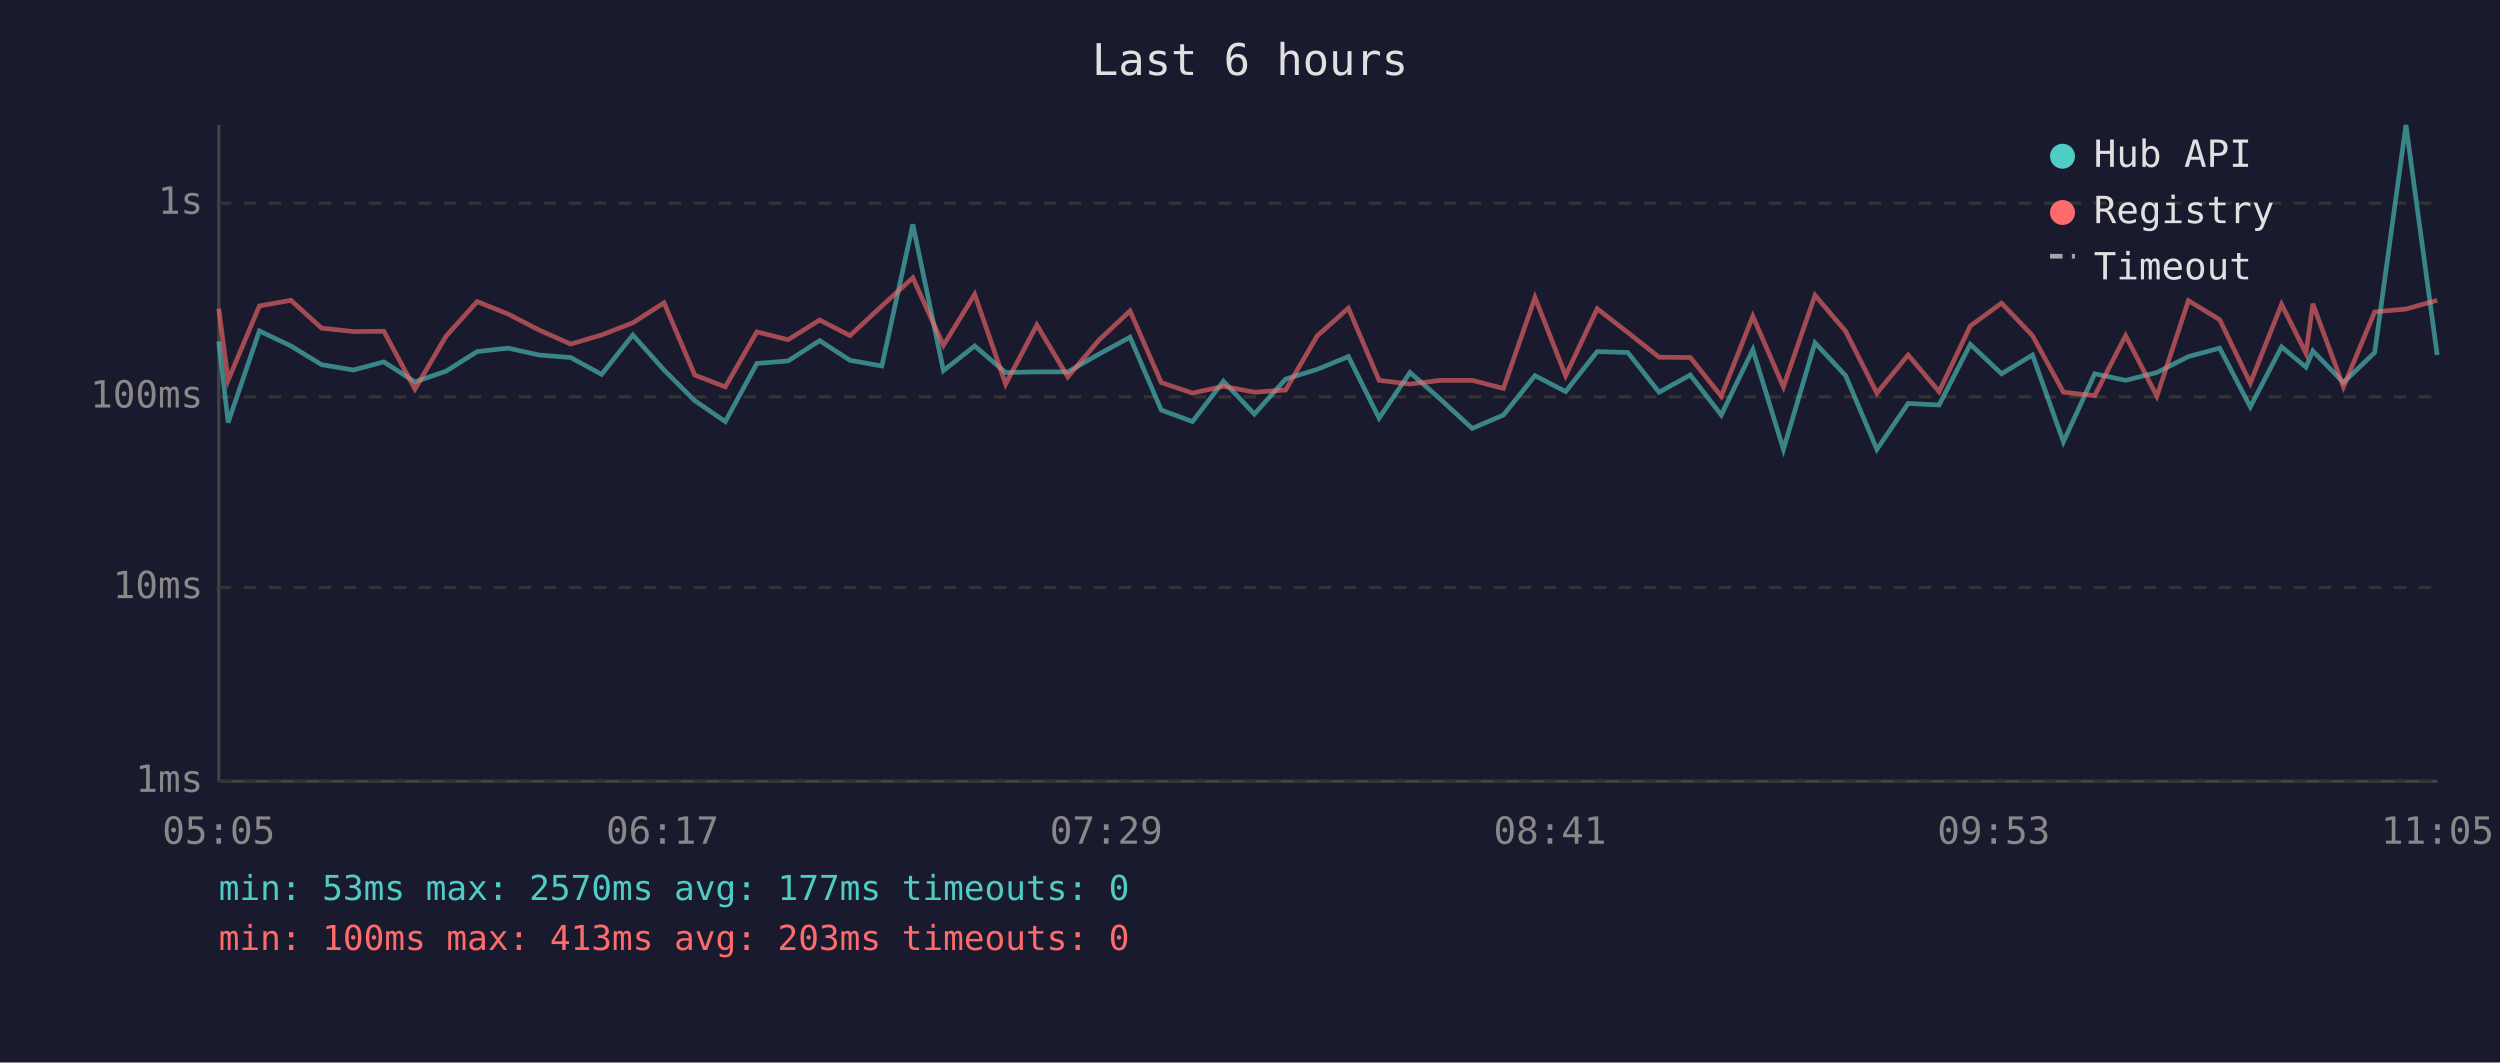
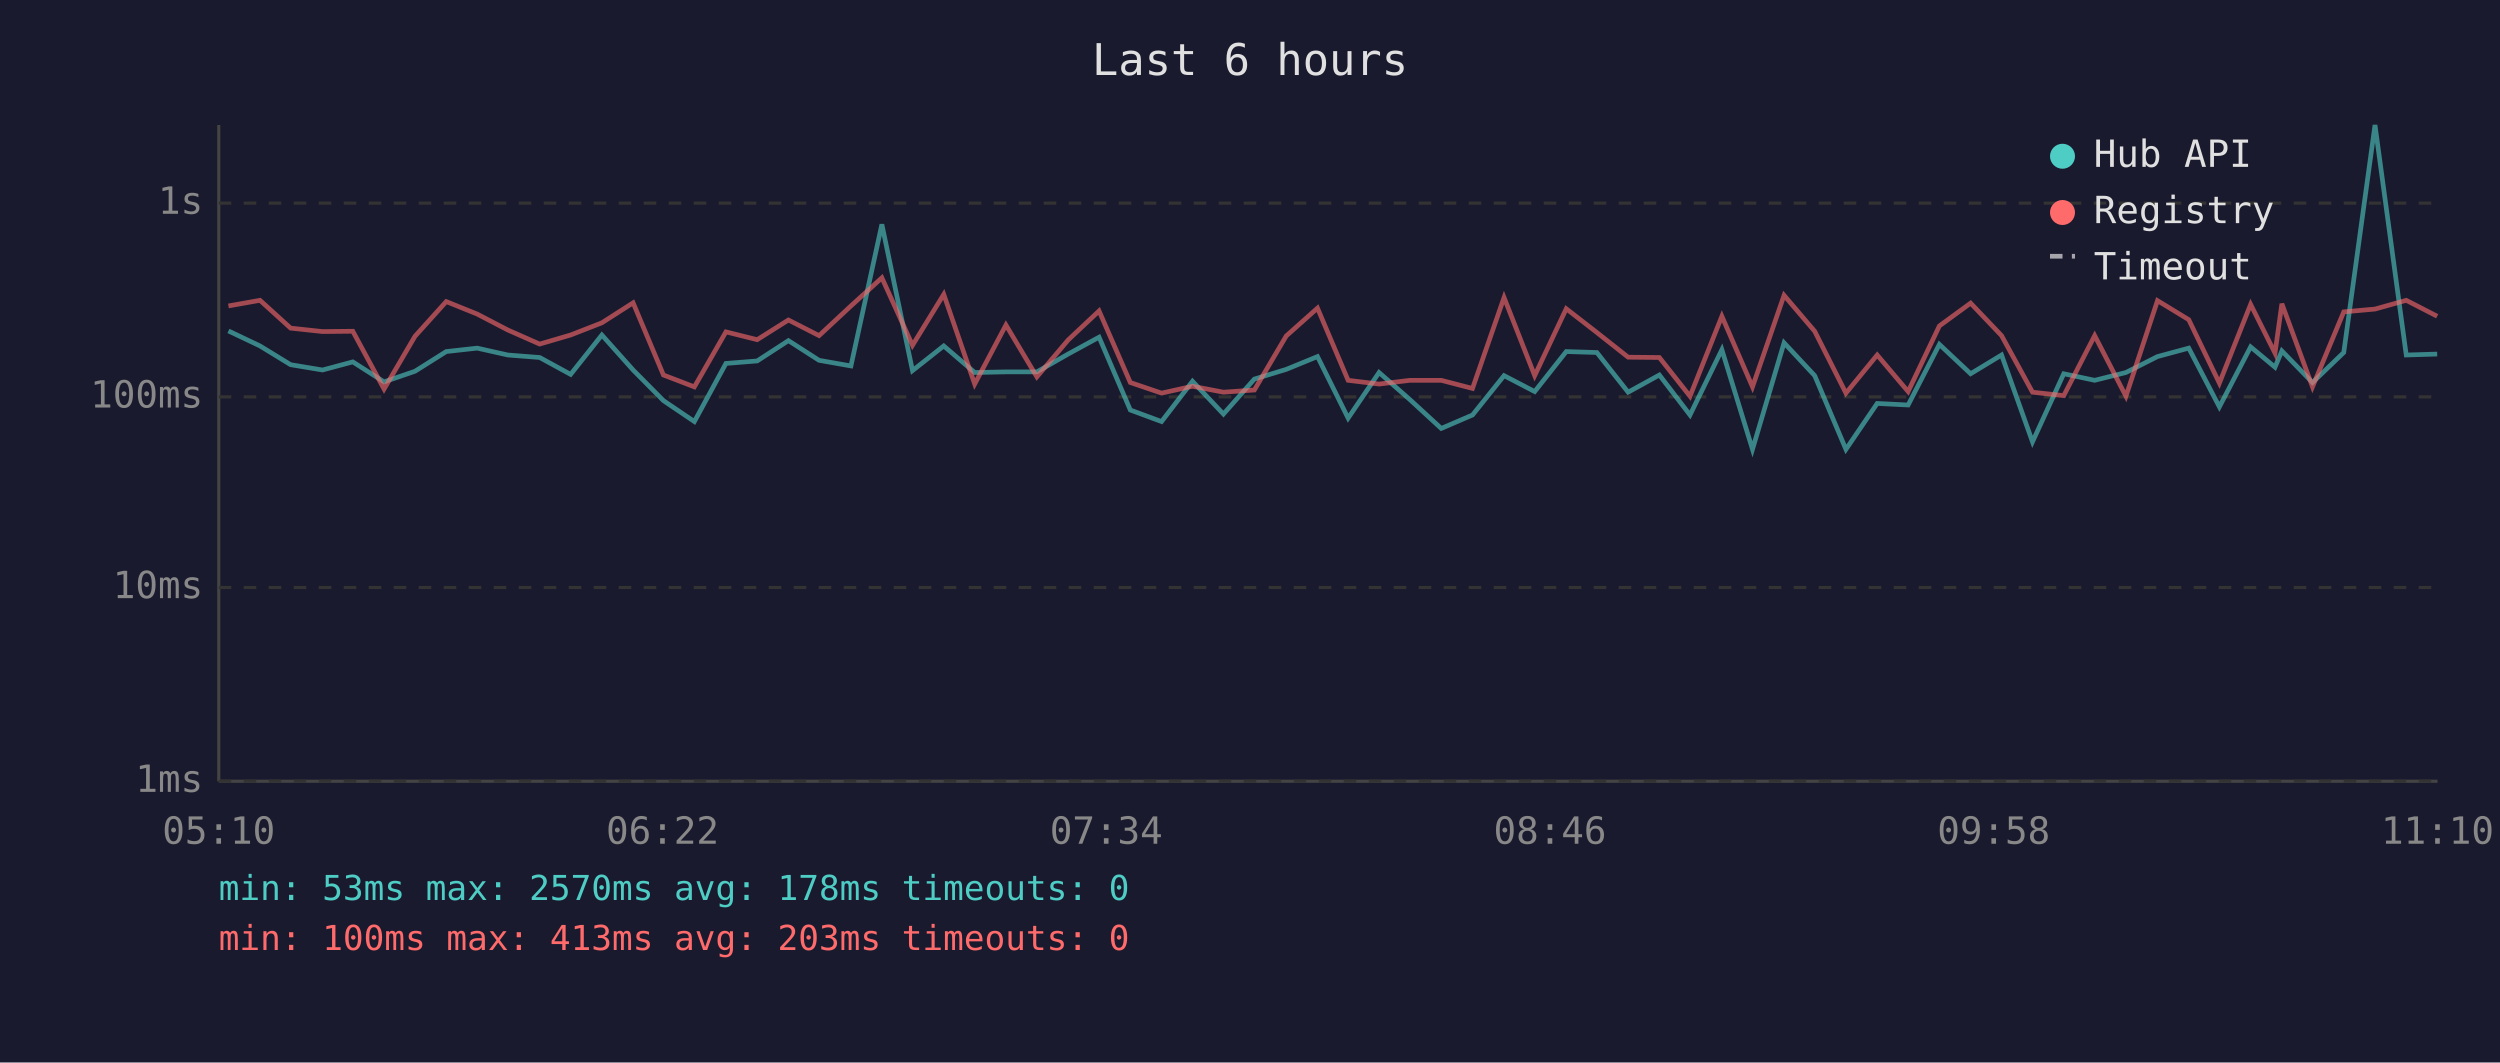
<svg xmlns="http://www.w3.org/2000/svg" viewBox="0 0 800 340" font-family="monospace" font-size="12">
  <rect width="800" height="340" fill="#1a1a2e" />
  <text x="400" y="24" fill="#e0e0e0" font-size="14" text-anchor="middle">Last 6 hours</text>
  <line x1="70" y1="40" x2="70" y2="250" stroke="#444" stroke-width="1" />
  <line x1="70" y1="250" x2="780" y2="250" stroke="#444" stroke-width="1" />
  <line x1="70" y1="250" x2="780" y2="250" stroke="#333" stroke-width="1" stroke-dasharray="4" />
  <text x="65" y="250" fill="#888" text-anchor="end" dominant-baseline="middle">1ms</text>
  <line x1="70" y1="188" x2="780" y2="188" stroke="#333" stroke-width="1" stroke-dasharray="4" />
  <text x="65" y="188" fill="#888" text-anchor="end" dominant-baseline="middle">10ms</text>
  <line x1="70" y1="127" x2="780" y2="127" stroke="#333" stroke-width="1" stroke-dasharray="4" />
  <text x="65" y="127" fill="#888" text-anchor="end" dominant-baseline="middle">100ms</text>
  <line x1="70" y1="65" x2="780" y2="65" stroke="#333" stroke-width="1" stroke-dasharray="4" />
  <text x="65" y="65" fill="#888" text-anchor="end" dominant-baseline="middle">1s</text>
-   <text x="70" y="270" fill="#888" text-anchor="middle">05:05</text>
-   <text x="212" y="270" fill="#888" text-anchor="middle">06:17</text>
-   <text x="354" y="270" fill="#888" text-anchor="middle">07:29</text>
-   <text x="496" y="270" fill="#888" text-anchor="middle">08:41</text>
-   <text x="638" y="270" fill="#888" text-anchor="middle">09:53</text>
-   <text x="780" y="270" fill="#888" text-anchor="middle">11:05</text>
-   <polyline points="70.0,109.2 73.0,135.2 83.0,105.9 93.1,110.7 102.9,116.7 113.1,118.4 122.8,115.8 132.8,122.2 142.7,118.8 152.7,112.5 162.6,111.4 172.5,113.6 182.6,114.4 192.5,119.8 202.5,107.2 212.5,118.4 222.3,128.2 232.1,134.9 242.2,116.3 252.2,115.5 262.3,109.0 272.0,115.3 282.2,117.1 292.1,71.8 301.9,118.6 311.9,110.7 321.8,119.2 331.8,119.0 341.7,119.0 351.7,113.3 361.6,107.9 371.6,131.2 381.6,134.9 391.5,122.0 401.4,132.5 411.4,121.3 421.5,118.2 431.5,114.1 441.3,133.8 451.2,119.2 461.1,127.9 471.1,137.1 481.1,132.8 491.2,120.2 501.0,125.3 511.1,112.5 520.9,112.8 530.9,125.5 540.9,120.0 550.8,132.8 560.9,111.9 570.7,143.8 580.8,109.7 590.6,120.2 600.6,143.8 610.6,129.1 620.5,129.6 630.5,110.2 640.5,119.6 650.4,113.6 660.3,141.4 670.3,119.6 680.2,121.7 690.2,119.2 700.3,114.1 710.3,111.4 720.1,130.2 730.1,111.0 737.9,117.5 740.1,112.3 749.9,122.4 759.9,112.8 769.9,40.0 779.9,113.6" fill="none" stroke="#4ecdc4" stroke-width="1.5" opacity="0.6" />
-   <polyline points="70.0,98.8 73.0,121.7 83.0,97.9 93.1,96.1 102.9,105.0 113.1,106.1 122.8,106.0 132.8,124.5 142.7,107.6 152.7,96.5 162.6,100.5 172.5,105.6 182.6,110.1 192.5,107.2 202.5,103.3 212.5,96.9 222.3,120.0 232.1,123.8 242.2,106.2 252.2,108.7 262.3,102.4 272.0,107.4 282.2,97.9 292.1,88.9 301.9,110.5 311.9,94.2 321.8,122.9 331.8,104.0 341.7,120.6 351.7,108.8 361.6,99.5 371.6,122.4 381.6,125.8 391.5,123.6 401.4,125.5 411.4,124.8 421.5,107.5 431.5,98.6 441.3,121.7 451.2,122.9 461.1,121.7 471.1,121.7 481.1,124.3 491.2,95.2 501.0,120.2 511.1,98.8 520.9,106.4 530.9,114.3 540.9,114.4 550.8,126.8 560.9,101.2 570.7,123.8 580.8,94.5 590.6,106.0 600.6,125.8 610.6,113.6 620.5,125.3 630.5,104.3 640.5,97.0 650.4,107.4 660.3,125.5 670.3,126.6 680.2,107.4 690.2,126.8 700.3,96.2 710.3,102.3 720.1,122.6 730.1,97.4 737.9,113.0 740.1,97.2 749.9,123.8 759.9,99.8 769.9,98.9 779.9,96.1" fill="none" stroke="#ff6b6b" stroke-width="1.5" opacity="0.6" />
+   <text x="70" y="270" fill="#888" text-anchor="middle">05:10</text>
+   <text x="212" y="270" fill="#888" text-anchor="middle">06:22</text>
+   <text x="354" y="270" fill="#888" text-anchor="middle">07:34</text>
+   <text x="496" y="270" fill="#888" text-anchor="middle">08:46</text>
+   <text x="638" y="270" fill="#888" text-anchor="middle">09:58</text>
+   <text x="780" y="270" fill="#888" text-anchor="middle">11:10</text>
+   <polyline points="73.1,105.9 83.2,110.7 93.0,116.7 103.2,118.4 112.9,115.8 122.9,122.2 132.8,118.8 142.8,112.5 152.7,111.4 162.5,113.6 172.7,114.4 182.6,119.8 192.6,107.2 202.6,118.4 212.3,128.2 222.2,134.9 232.3,116.3 242.3,115.5 252.3,109.0 262.1,115.3 272.3,117.1 282.2,71.8 292.0,118.6 302.0,110.7 311.9,119.2 321.9,119.0 331.8,119.0 341.8,113.3 351.7,107.9 361.7,131.2 371.7,134.9 381.6,122.0 391.5,132.5 401.4,121.3 411.6,118.2 421.6,114.1 431.4,133.8 441.3,119.2 451.2,127.9 461.2,137.1 471.2,132.8 481.3,120.2 491.1,125.3 501.2,112.5 511.0,112.8 521.0,125.5 531.0,120.0 540.8,132.8 551.0,111.9 560.8,143.8 570.9,109.7 580.7,120.2 590.7,143.8 600.7,129.1 610.6,129.6 620.6,110.2 630.6,119.6 640.5,113.6 650.4,141.4 660.4,119.6 670.3,121.7 680.3,119.2 690.4,114.1 700.4,111.4 710.2,130.2 720.2,111.0 728.0,117.5 730.2,112.3 740.0,122.4 750.0,112.8 760.0,40.0 770.0,113.6 779.9,113.3" fill="none" stroke="#4ecdc4" stroke-width="1.5" opacity="0.6" />
+   <polyline points="73.1,97.9 83.2,96.1 93.0,105.0 103.2,106.1 112.9,106.0 122.9,124.5 132.8,107.6 142.8,96.5 152.7,100.5 162.5,105.6 172.7,110.1 182.6,107.2 192.6,103.3 202.6,96.9 212.3,120.0 222.2,123.8 232.3,106.2 242.3,108.7 252.3,102.4 262.1,107.4 272.3,97.9 282.2,88.9 292.0,110.5 302.0,94.2 311.9,122.9 321.9,104.0 331.8,120.6 341.8,108.8 351.7,99.5 361.7,122.4 371.7,125.8 381.6,123.6 391.5,125.5 401.4,124.8 411.6,107.5 421.6,98.6 431.4,121.7 441.3,122.9 451.2,121.7 461.2,121.7 471.2,124.3 481.3,95.2 491.1,120.2 501.2,98.8 511.0,106.4 521.0,114.3 531.0,114.4 540.8,126.8 551.0,101.2 560.8,123.8 570.9,94.5 580.7,106.0 590.7,125.8 600.7,113.6 610.6,125.3 620.6,104.3 630.6,97.0 640.5,107.4 650.4,125.5 660.4,126.6 670.3,107.4 680.3,126.8 690.4,96.2 700.4,102.3 710.2,122.6 720.2,97.4 728.0,113.0 730.2,97.2 740.0,123.8 750.0,99.8 760.0,98.9 770.0,96.1 779.9,101.2" fill="none" stroke="#ff6b6b" stroke-width="1.5" opacity="0.6" />
  <circle cx="660" cy="50" r="4" fill="#4ecdc4" />
  <text x="670" y="50" fill="#e0e0e0" dominant-baseline="middle">Hub API</text>
  <circle cx="660" cy="68" r="4" fill="#ff6b6b" />
  <text x="670" y="68" fill="#e0e0e0" dominant-baseline="middle">Registry</text>
  <line x1="656" y1="82" x2="664" y2="82" stroke="#e0e0e0" stroke-width="1.5" stroke-dasharray="4,3" opacity="0.7" />
  <text x="670" y="86" fill="#e0e0e0" dominant-baseline="middle">Timeout</text>
-   <text x="70" y="288" fill="#4ecdc4" font-size="11">min: 53ms  max: 2570ms  avg: 177ms  timeouts: 0</text>
+   <text x="70" y="288" fill="#4ecdc4" font-size="11">min: 53ms  max: 2570ms  avg: 178ms  timeouts: 0</text>
  <text x="70" y="304" fill="#ff6b6b" font-size="11">min: 100ms  max: 413ms  avg: 203ms  timeouts: 0</text>
</svg>
